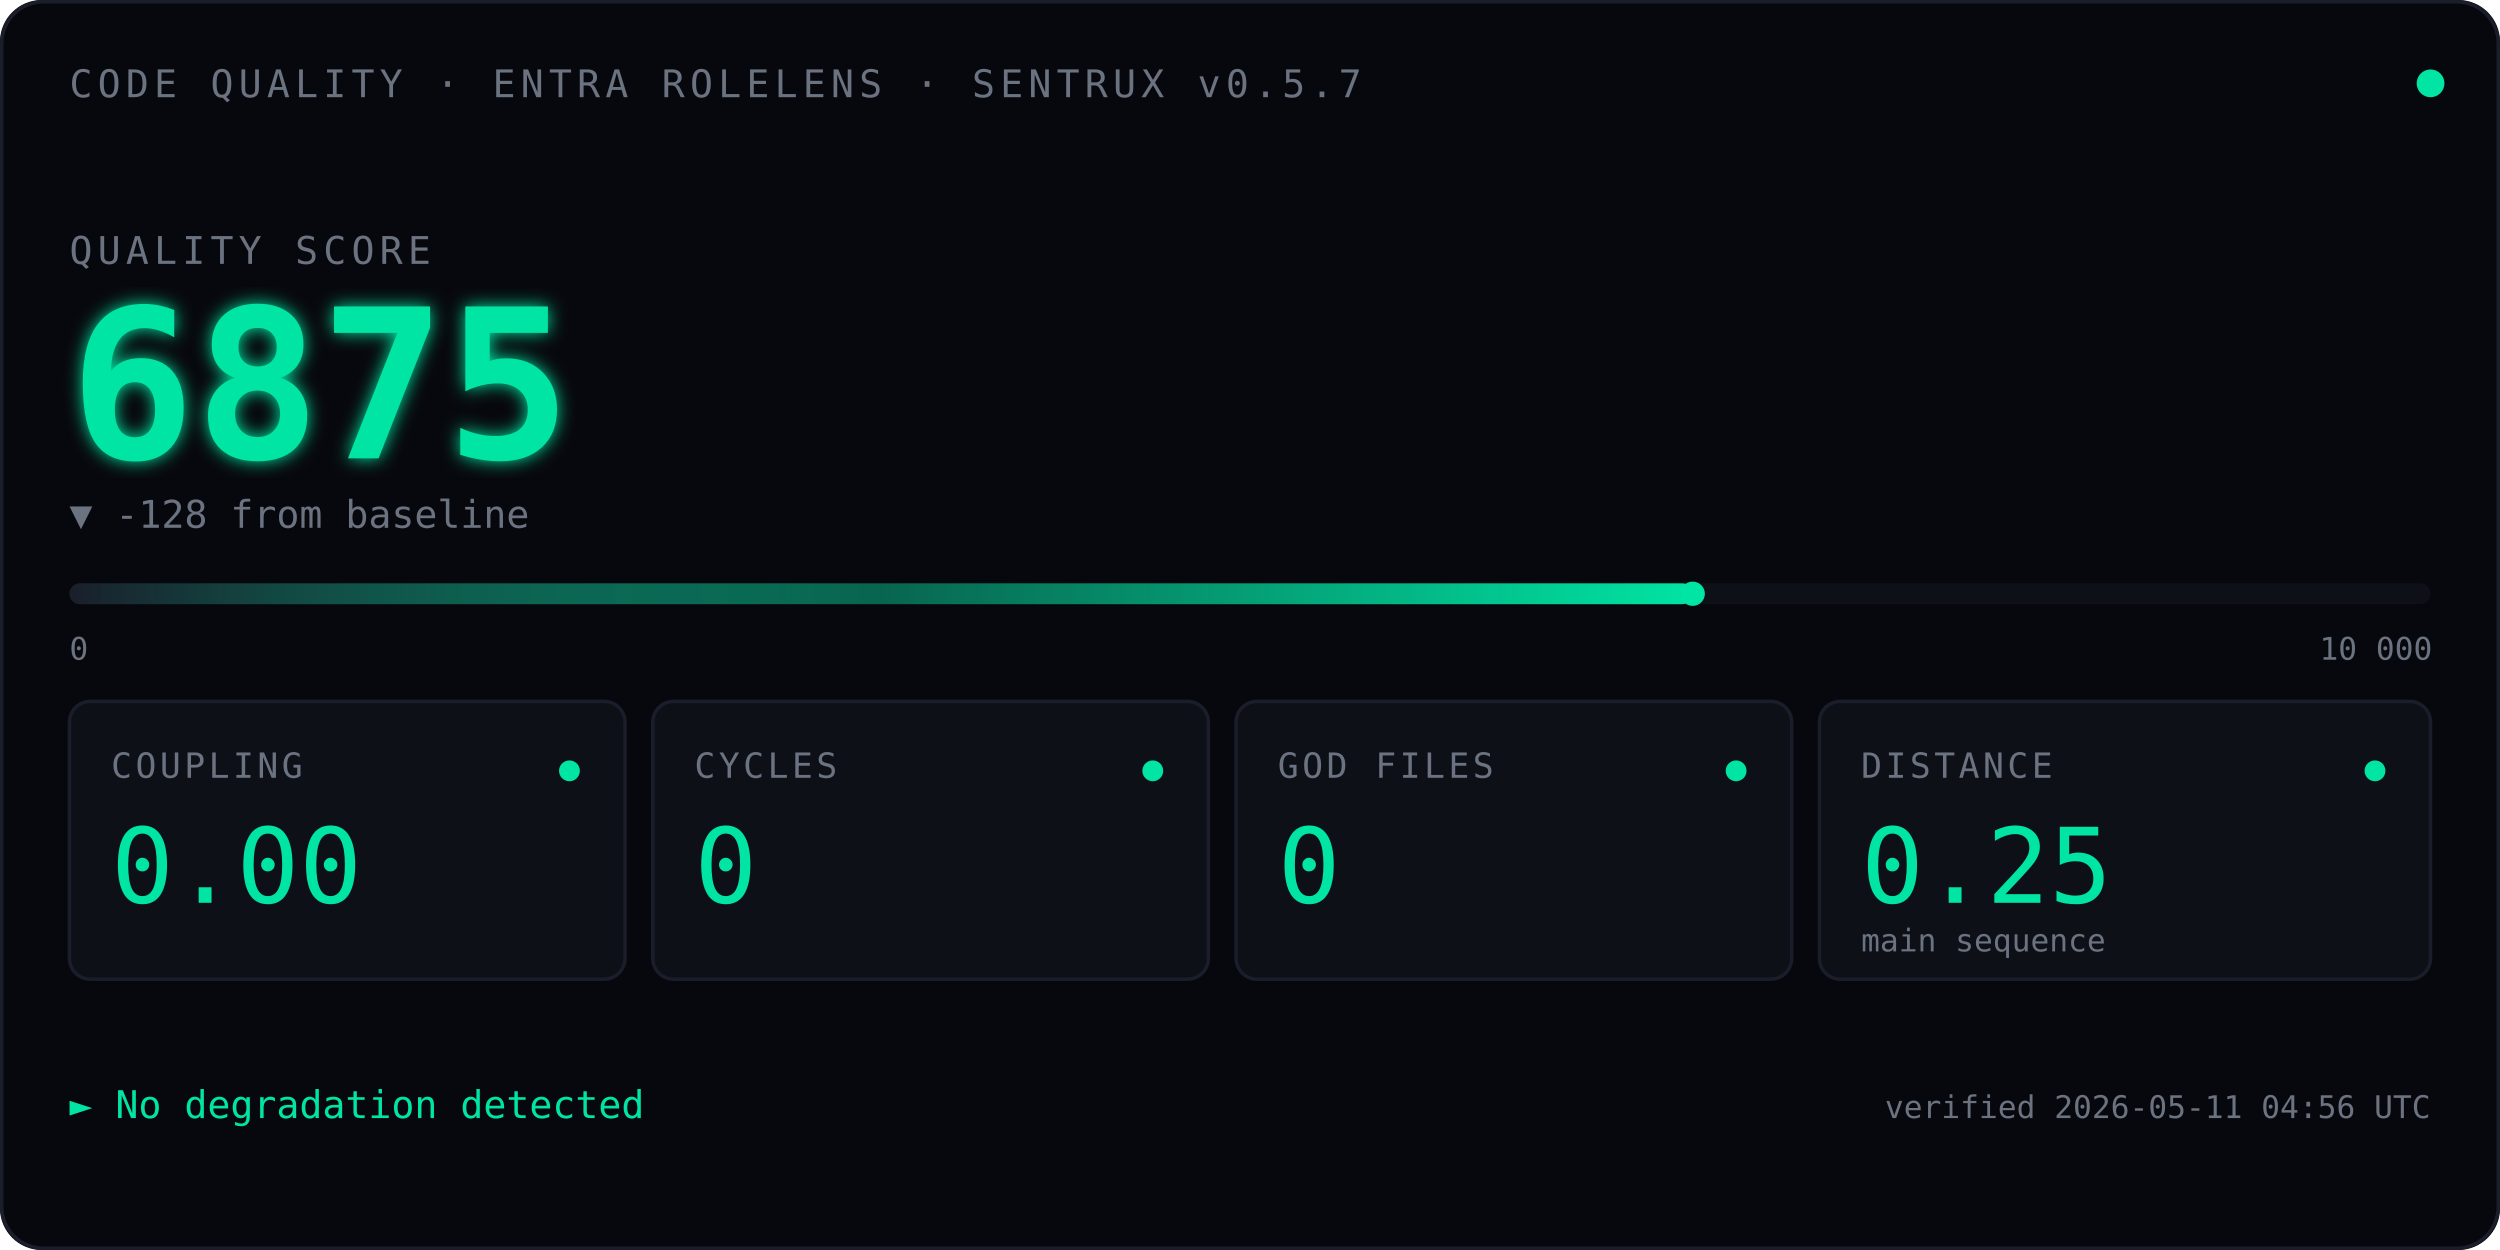
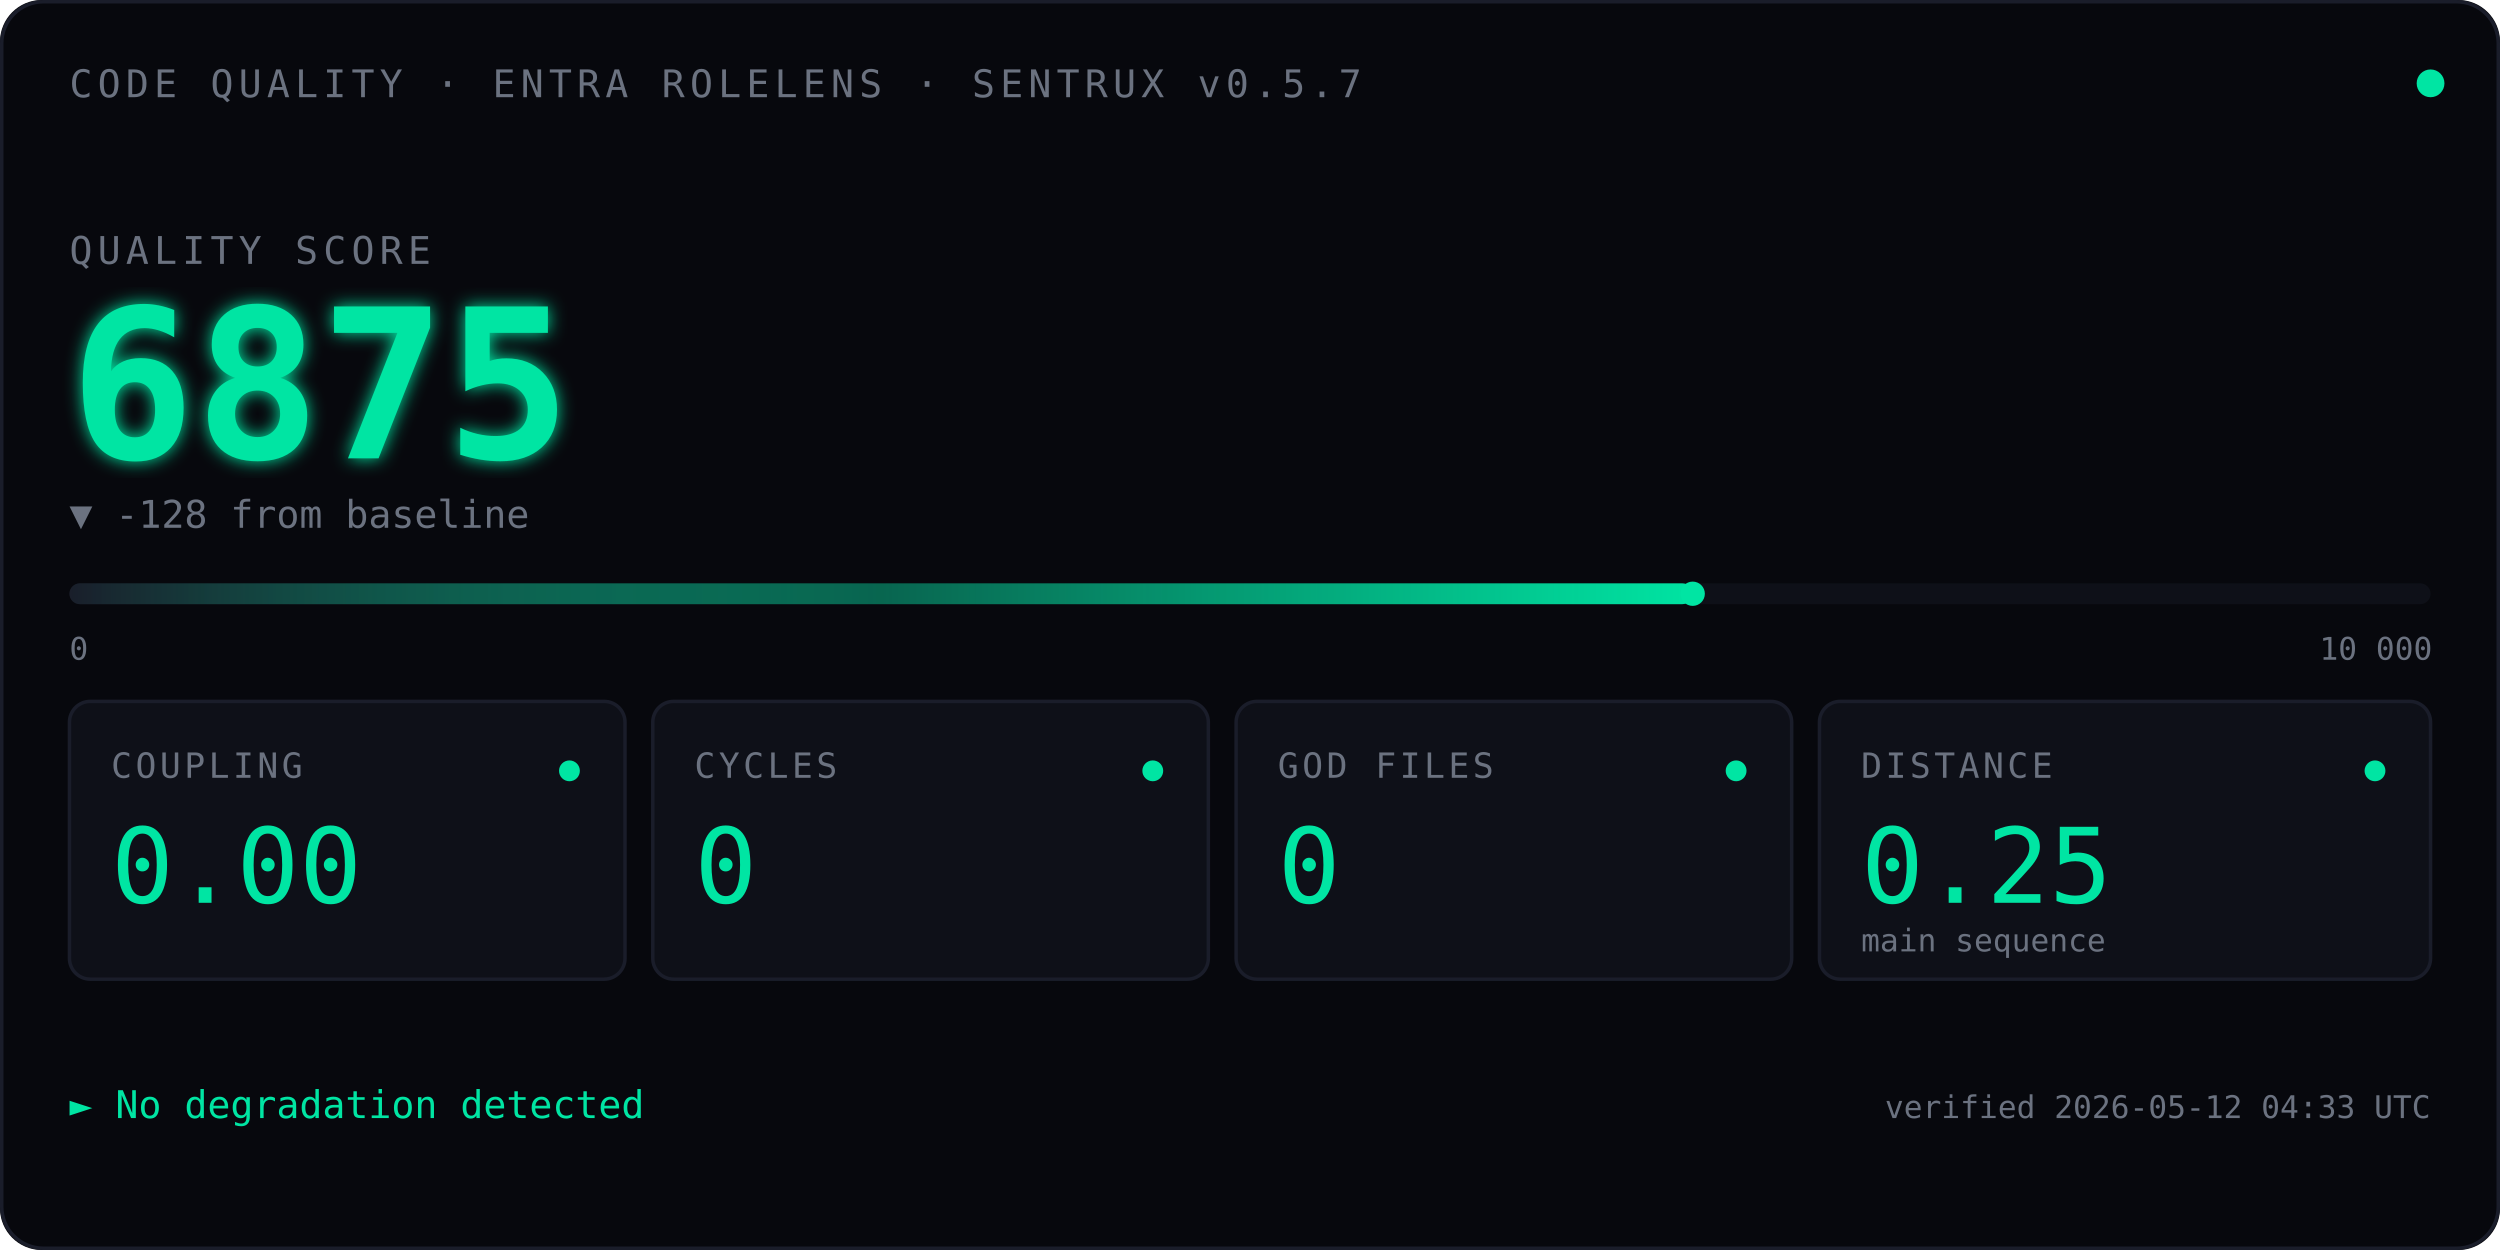
<svg xmlns="http://www.w3.org/2000/svg" viewBox="0 0 720 360" font-family="ui-monospace, 'SF Mono', Menlo, Consolas, monospace">
  <defs>
    <linearGradient id="qbar" x1="0" x2="1" y1="0" y2="0">
      <stop offset="0" stop-color="#1A1D2A" />
      <stop offset="0.5" stop-color="#00E5A3" stop-opacity="0.4" />
      <stop offset="1" stop-color="#00E5A3" />
    </linearGradient>
    <filter id="glow">
      <feGaussianBlur stdDeviation="2.5" result="blur" />
      <feMerge>
        <feMergeNode in="blur" />
        <feMergeNode in="SourceGraphic" />
      </feMerge>
    </filter>
    <linearGradient id="kitt-beam" x1="0" x2="1" y1="0" y2="0">
      <stop offset="0%" stop-color="#00E5A3" stop-opacity="0" />
      <stop offset="25%" stop-color="#00E5A3" stop-opacity="0.55" />
      <stop offset="50%" stop-color="#ffffff" stop-opacity="1" />
      <stop offset="75%" stop-color="#00E5A3" stop-opacity="0.55" />
      <stop offset="100%" stop-color="#00E5A3" stop-opacity="0" />
    </linearGradient>
    <clipPath id="bar-clip">
      <rect x="20" y="164" width="680" height="14" />
    </clipPath>
  </defs>
  <rect width="720" height="360" fill="#07080D" rx="12" />
  <rect x="0.5" y="0.5" width="719" height="359" fill="none" stroke="#1A1D2A" stroke-width="1" rx="12" />
  <text x="20" y="28" font-size="11" fill="#6B7280" letter-spacing="1.5">CODE QUALITY · ENTRA ROLELENS · SENTRUX v0.5.7</text>
  <circle cx="700" cy="24" r="4" fill="#00E5A3">
    <animate attributeName="opacity" values="1;0.35;1" dur="2.4s" repeatCount="indefinite" />
  </circle>
  <text x="20" y="76" font-size="11" fill="#6B7280" letter-spacing="1.5">QUALITY SCORE</text>
  <text x="20" y="132" font-size="60" font-weight="600" fill="#00E5A3" filter="url(#glow)">
    6875
    <animate attributeName="opacity" values="0;1" dur="0.7s" fill="freeze" />
  </text>
  <text x="20" y="152" font-size="11" fill="#6B7280">▼ -128 from baseline</text>
  <rect x="20" y="168" width="680" height="6" fill="#0E1018" rx="3" />
  <rect x="20" y="168" width="467.5" height="6" fill="url(#qbar)" rx="3" />
  <rect x="-60" y="164" width="80" height="14" fill="url(#kitt-beam)" clip-path="url(#bar-clip)">
    <animate attributeName="x" values="-60;700;-60" dur="2.4s" repeatCount="indefinite" calcMode="linear" />
  </rect>
  <circle cx="487.5" cy="171" r="3.5" fill="#00E5A3" />
  <text x="20" y="190" font-size="9" fill="#6B7280">0</text>
  <text x="668" y="190" font-size="9" fill="#6B7280">10 000</text>
  <g transform="translate(20,202)">
    <rect width="160" height="80" fill="#0E1018" stroke="#1A1D2A" rx="6" />
    <text x="12" y="22" font-size="10" fill="#6B7280" letter-spacing="1">COUPLING</text>
    <text x="12" y="58" font-size="30" fill="#00E5A3" font-weight="500">0.00</text>
    <circle cx="144" cy="20" r="3" fill="#00E5A3" />
  </g>
  <g transform="translate(188,202)">
    <rect width="160" height="80" fill="#0E1018" stroke="#1A1D2A" rx="6" />
    <text x="12" y="22" font-size="10" fill="#6B7280" letter-spacing="1">CYCLES</text>
    <text x="12" y="58" font-size="30" fill="#00E5A3" font-weight="500">0</text>
    <circle cx="144" cy="20" r="3" fill="#00E5A3" />
  </g>
  <g transform="translate(356,202)">
    <rect width="160" height="80" fill="#0E1018" stroke="#1A1D2A" rx="6" />
    <text x="12" y="22" font-size="10" fill="#6B7280" letter-spacing="1">GOD FILES</text>
    <text x="12" y="58" font-size="30" fill="#00E5A3" font-weight="500">0</text>
    <circle cx="144" cy="20" r="3" fill="#00E5A3" />
  </g>
  <g transform="translate(524,202)">
    <rect width="176" height="80" fill="#0E1018" stroke="#1A1D2A" rx="6" />
    <text x="12" y="22" font-size="10" fill="#6B7280" letter-spacing="1">DISTANCE</text>
    <text x="12" y="58" font-size="30" fill="#00E5A3" font-weight="500">0.25</text>
    <text x="12" y="72" font-size="9" fill="#6B7280">main sequence</text>
    <circle cx="160" cy="20" r="3" fill="#00E5A3" />
  </g>
  <text x="20" y="322" font-size="11" fill="#00E5A3">► No degradation detected</text>
-   <text x="700" y="322" font-size="9" fill="#6B7280" text-anchor="end">verified 2026-05-11 04:56 UTC</text>
+   <text x="700" y="322" font-size="9" fill="#6B7280" text-anchor="end">verified 2026-05-12 04:33 UTC</text>
</svg>
